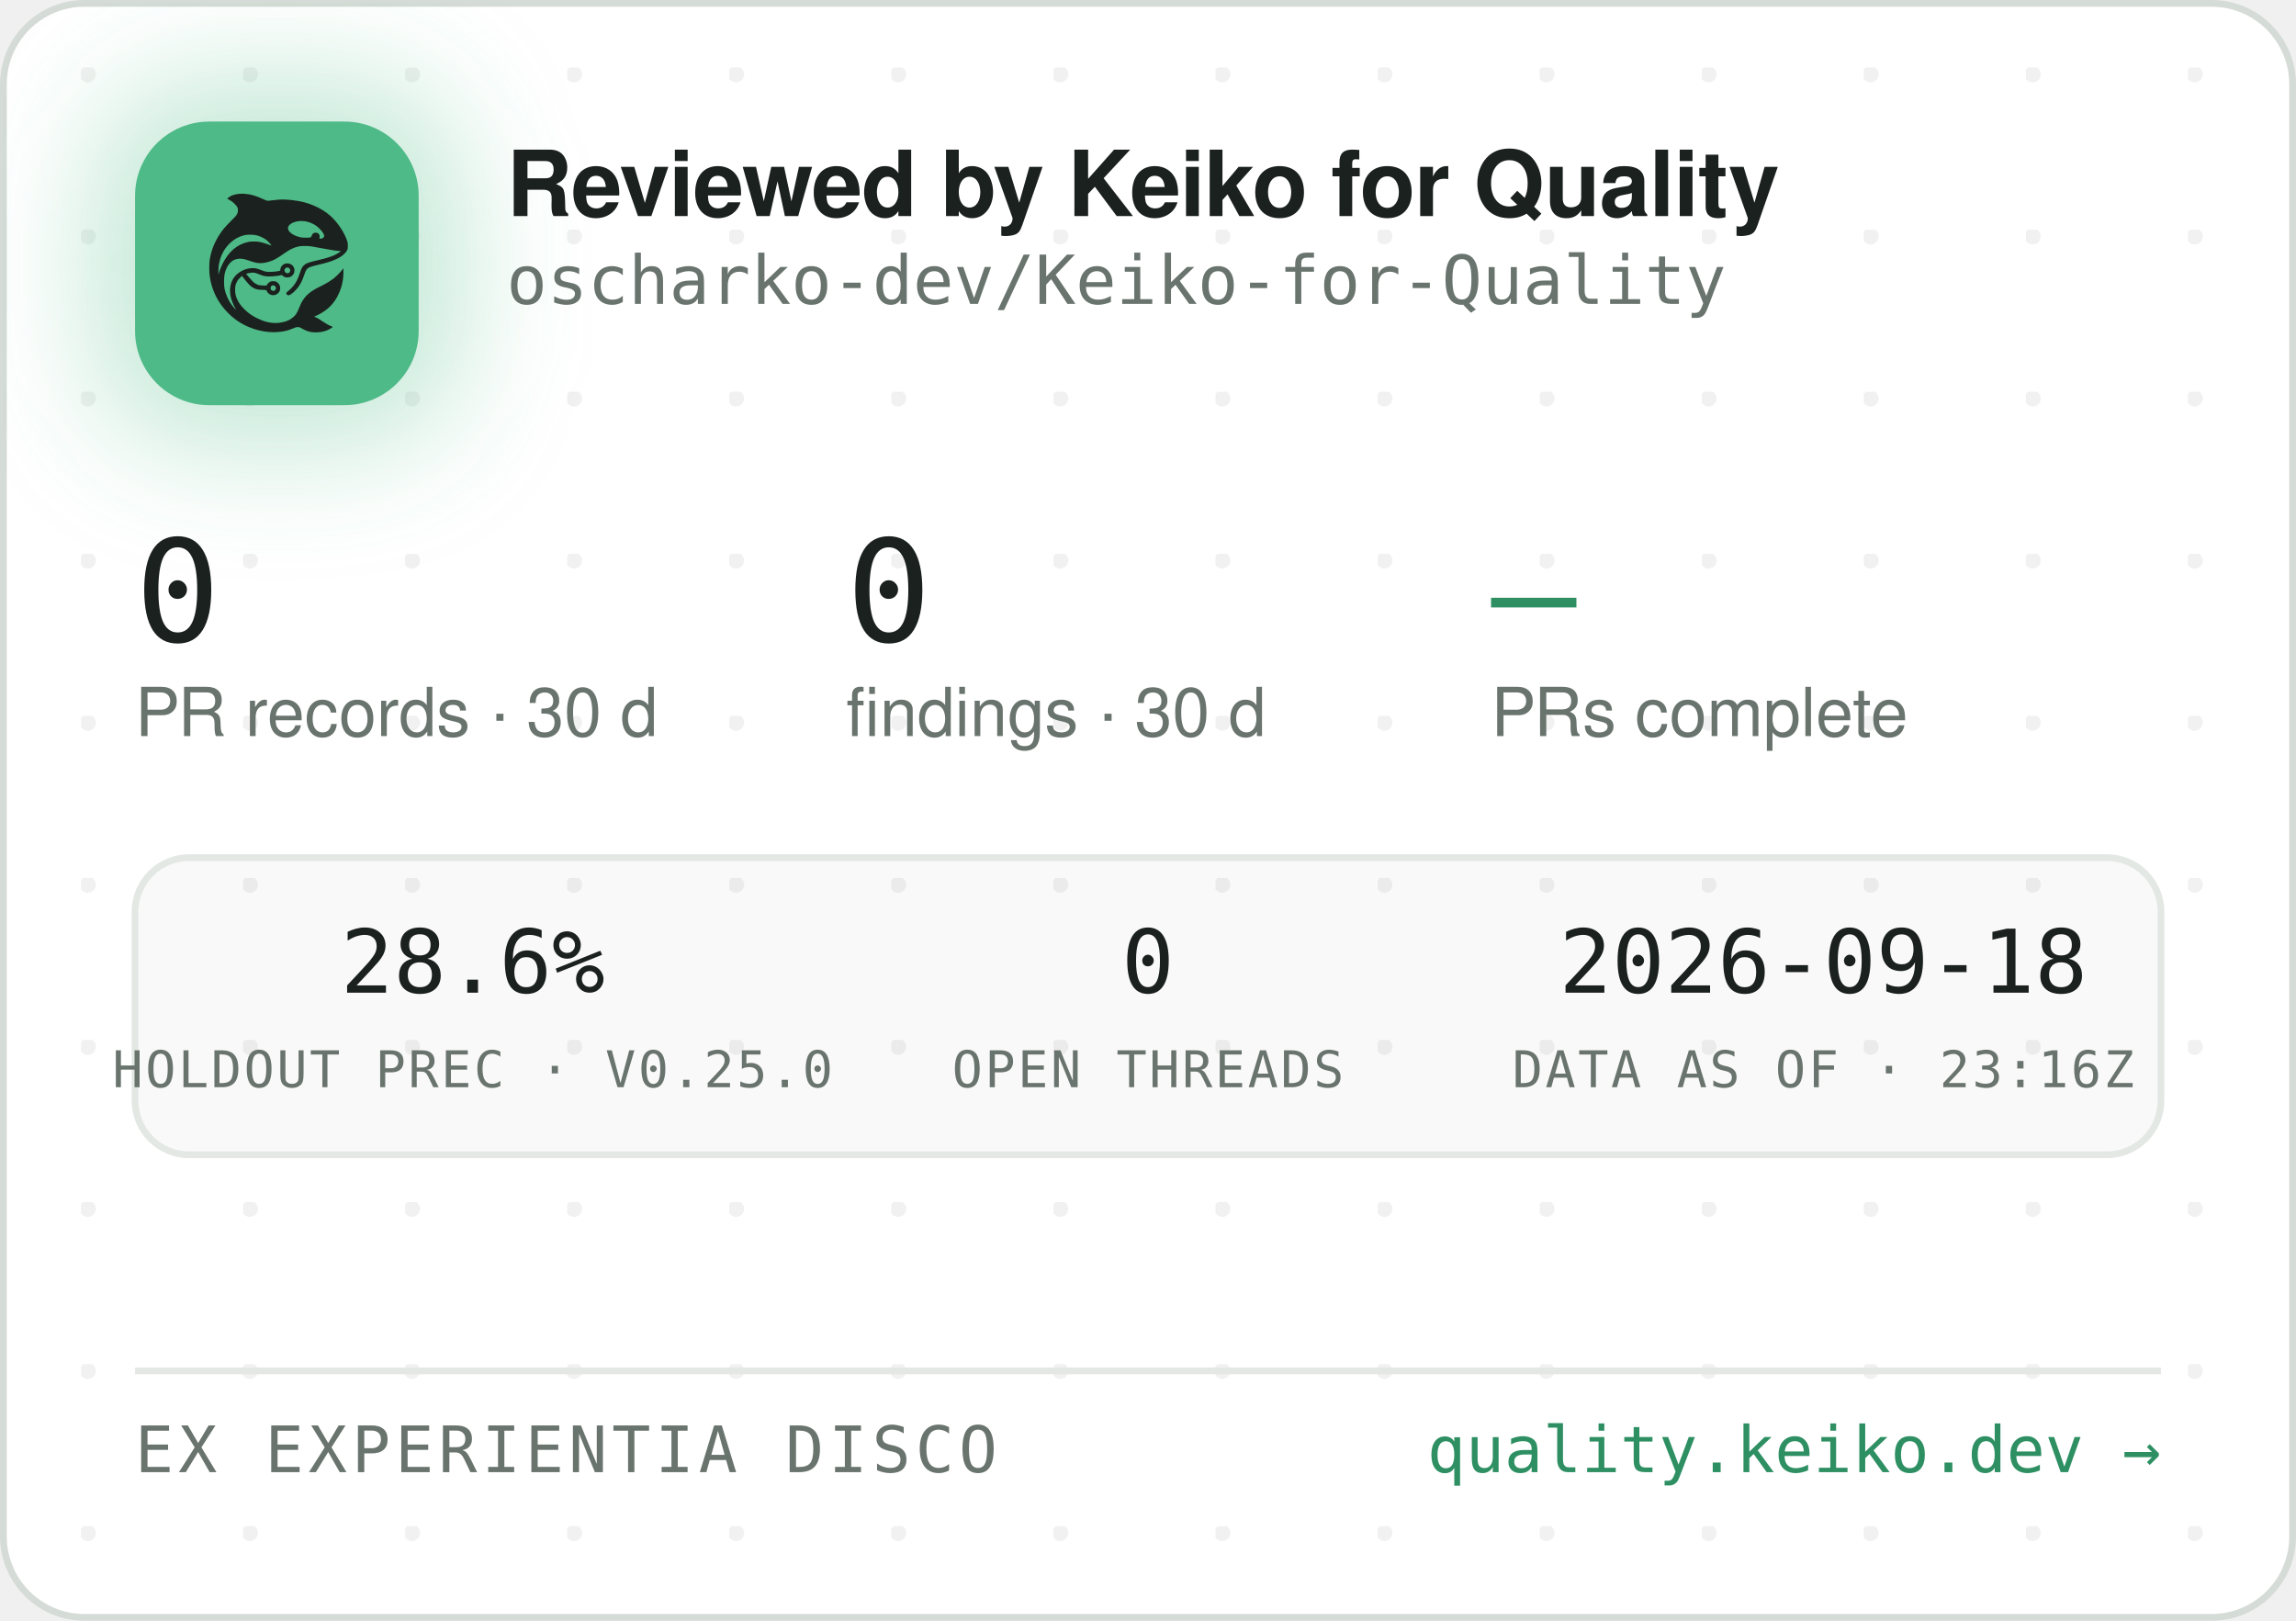
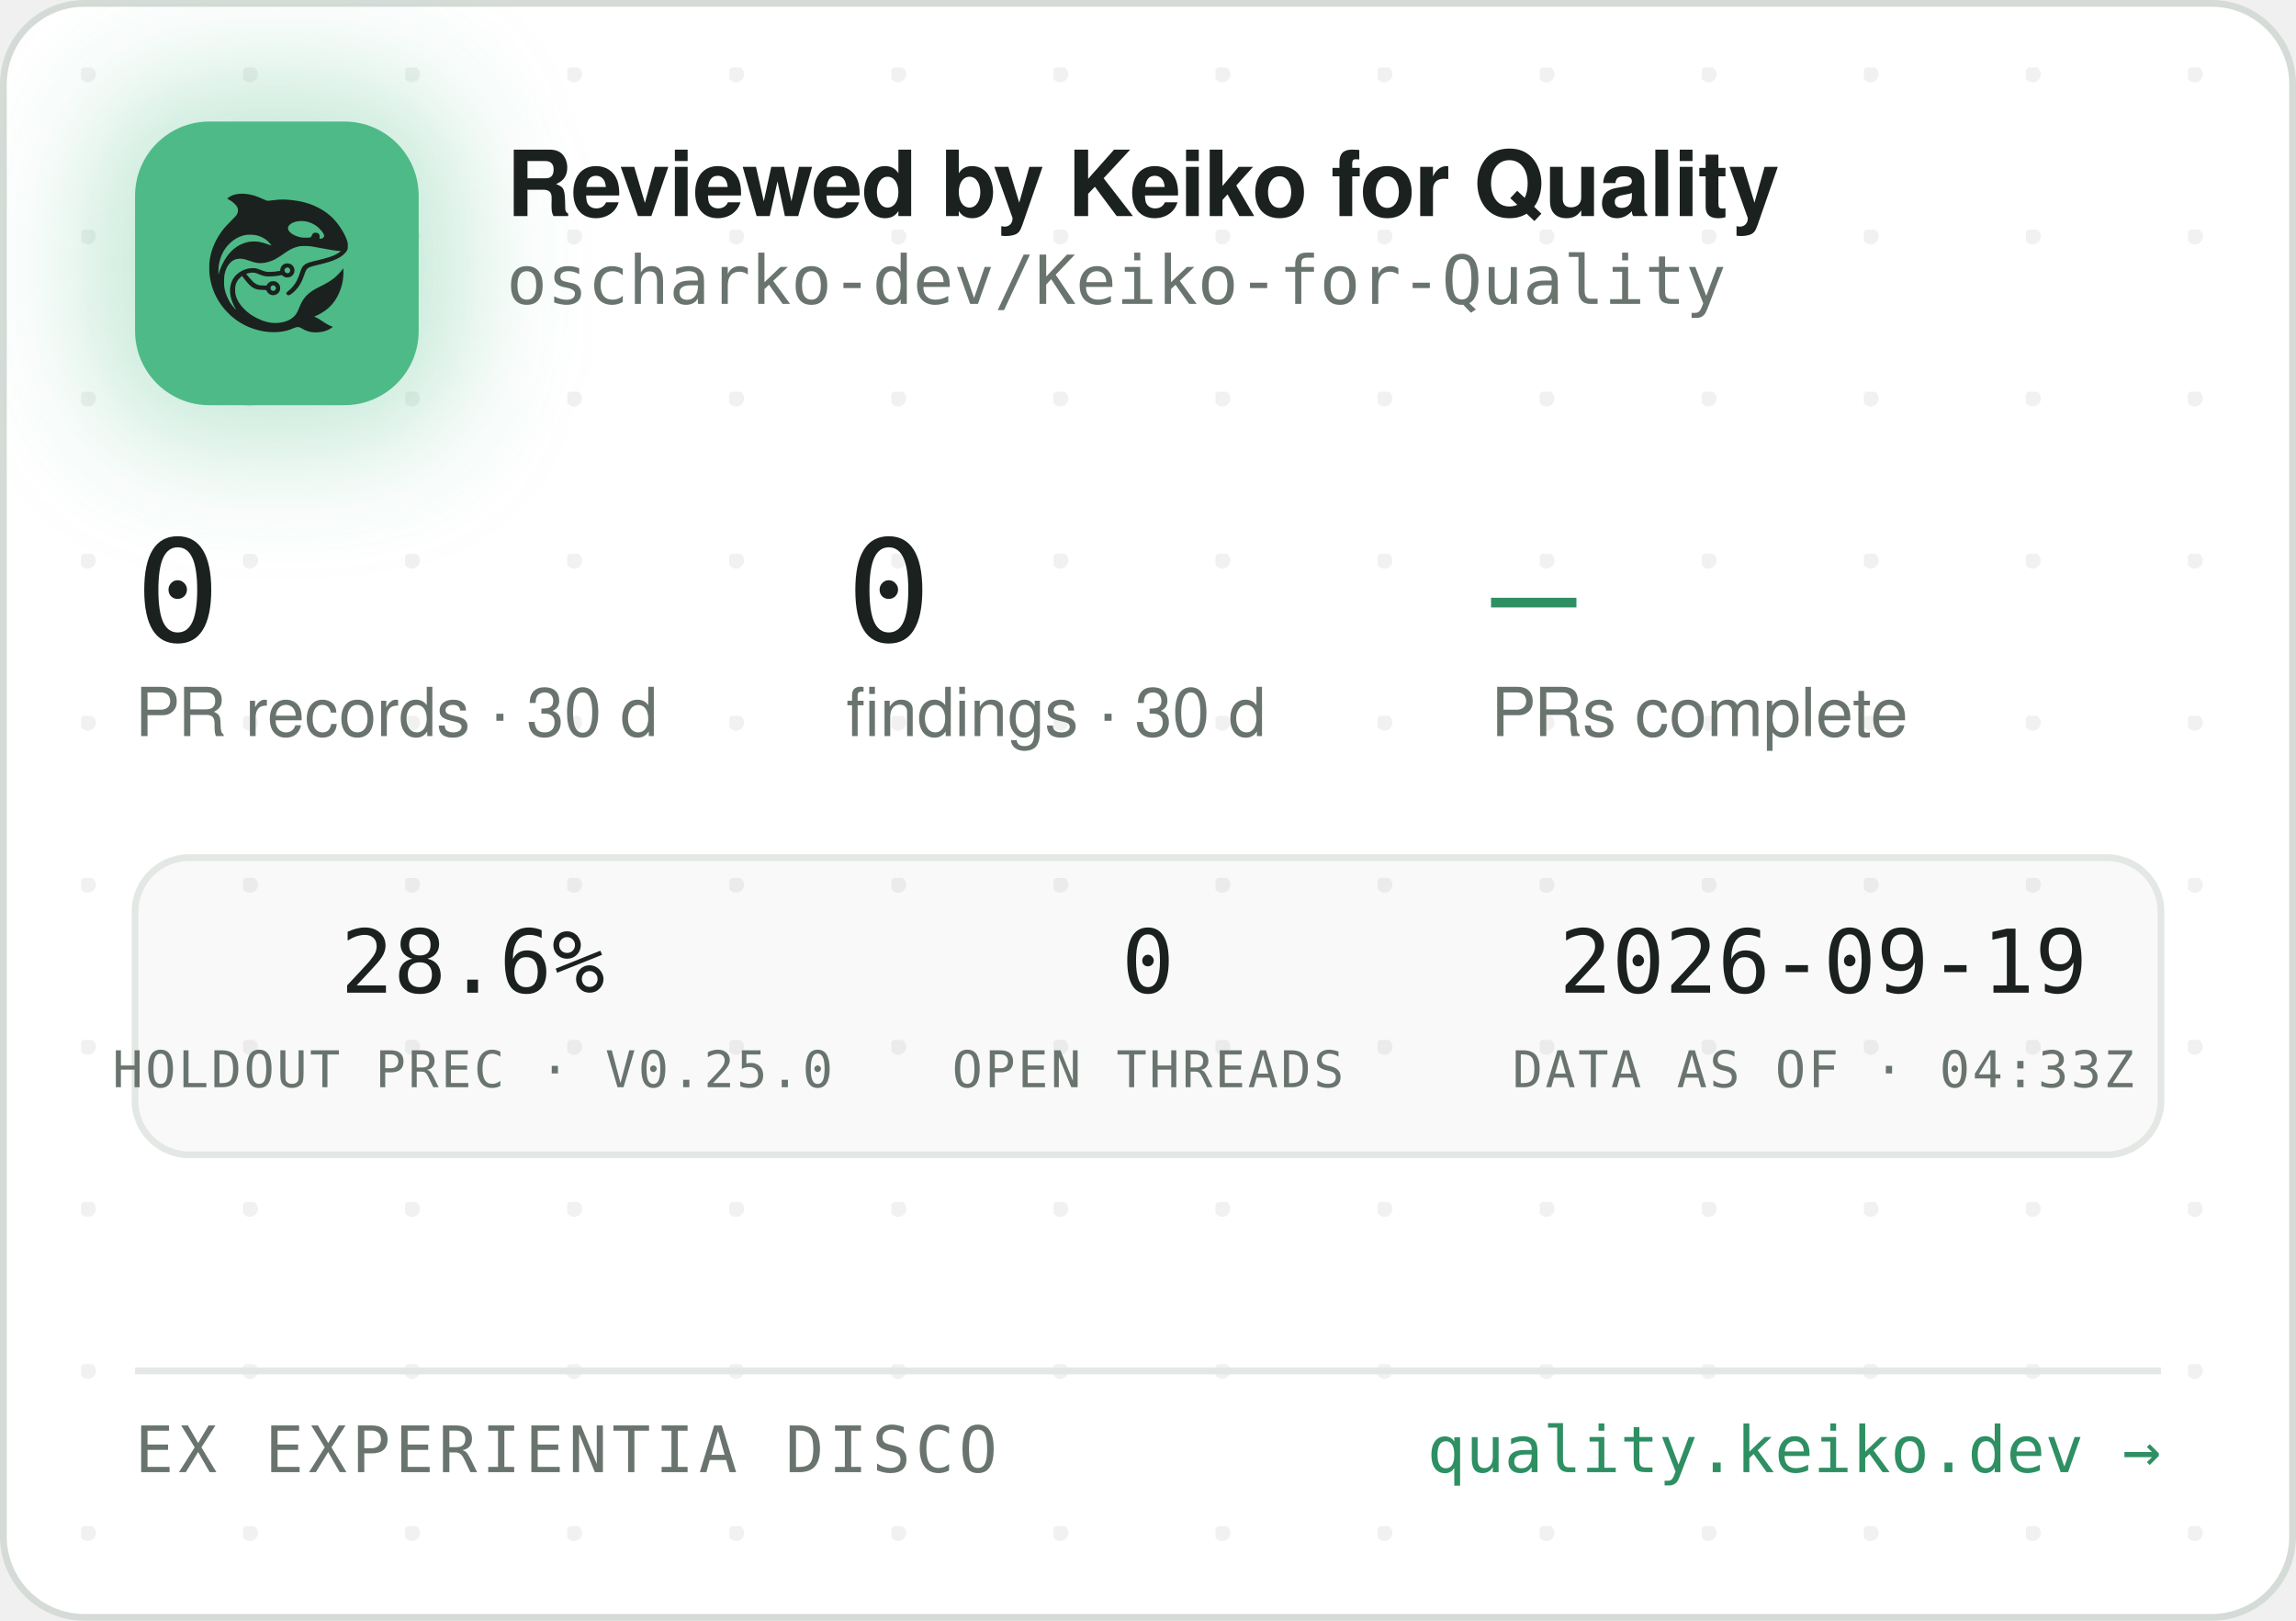
<svg xmlns="http://www.w3.org/2000/svg" width="340" height="240" viewBox="0 0 340 240" role="img" aria-label="Reviewed by Keiko for Quality — oscharko-dev/Keiko-for-Quality">
  <defs>
    <pattern id="dots" width="24" height="24" patternUnits="userSpaceOnUse" x="12" y="10">
      <circle cx="1" cy="1" r="1.2" fill="rgba(27,33,30,0.06)" />
    </pattern>
    <filter id="glow" x="-60%" y="-60%" width="220%" height="220%">
      <feGaussianBlur stdDeviation="9" />
    </filter>
    <clipPath id="card">
      <rect x="0.5" y="0.5" width="339" height="239" rx="12" />
    </clipPath>
  </defs>
  <rect x="0.5" y="0.5" width="339" height="239" rx="12" fill="#FFFFFF" stroke="#D5DBD6" />
  <rect x="0.5" y="0.5" width="339" height="239" rx="12" fill="url(#dots)" />
  <g clip-path="url(#card)">
    <rect x="14" y="12" width="54" height="54" rx="16" fill="rgba(78,186,135,0.35)" filter="url(#glow)" />
    <rect x="20" y="18" width="42" height="42" rx="11" fill="#4EBA87" />
    <g transform="translate(24,22) scale(0.03320312)">
      <g transform="translate(1024 0) scale(-1 1)">
        <g transform="translate(1024, 1024) scale(-0.1, -0.1)" fill="#1B211E" stroke="none">
          <path d="M3465 8223 c-144 -8 -314 -52 -408 -105 -69 -39 -146 -99 -146 -113 0 -5 30 -24 68 -42 146 -70 323 -229 377 -340 25 -49 29 -70 29 -138 -1 -72 -5 -88 -39 -160 -36 -75 -54 -95 -265 -305 -134 -132 -270 -279 -331 -355 -339 -425 -552 -896 -626 -1390 -25 -165 -25 -549 0 -720 92 -645 368 -1196 826 -1655 322 -324 710 -562 1145 -704 389 -126 793 -172 1155 -130 235 27 377 63 579 149 205 87 268 86 423 -7 102 -62 231 -115 335 -138 247 -56 562 -26 794 74 92 40 244 136 232 146 -4 3 -26 12 -48 19 -86 28 -246 116 -385 211 -162 112 -284 182 -357 207 l-48 17 40 15 c185 70 436 223 595 363 438 386 695 1014 678 1663 l-3 120 -50 -70 c-64 -90 -248 -280 -350 -362 -171 -136 -366 -255 -645 -391 -288 -140 -442 -243 -590 -391 -136 -137 -247 -316 -325 -526 -47 -127 -114 -262 -160 -326 -79 -107 -237 -224 -384 -283 -136 -55 -355 -96 -514 -96 -274 0 -548 71 -832 215 -242 123 -375 216 -553 389 -175 171 -287 332 -361 517 -44 114 -63 216 -63 359 0 152 17 233 74 350 35 70 59 102 136 179 l95 94 21 -29 c55 -75 219 -277 277 -338 171 -183 337 -256 582 -256 56 0 126 -3 155 -7 53 -6 54 -7 76 -57 30 -66 97 -128 172 -156 151 -57 318 11 395 160 33 62 34 193 3 261 -30 64 -88 125 -148 157 -44 23 -63 27 -141 27 -78 0 -97 -4 -140 -27 -58 -30 -131 -105 -141 -142 -6 -25 -8 -26 -93 -26 -47 0 -131 5 -186 10 -87 8 -111 15 -182 51 -45 22 -109 66 -143 96 -59 53 -326 361 -319 367 14 11 179 47 241 52 102 9 177 -7 318 -66 158 -66 243 -89 357 -99 157 -12 413 5 582 40 l93 19 44 -39 c59 -52 135 -75 228 -69 117 8 212 72 262 176 23 47 28 71 28 138 0 70 -4 89 -29 138 -55 110 -145 167 -270 174 -65 3 -91 0 -137 -18 -107 -40 -183 -140 -195 -257 l-6 -52 -51 -11 c-104 -23 -285 -41 -411 -42 -149 -1 -211 12 -402 88 -186 74 -256 88 -403 81 -193 -8 -377 -70 -546 -182 -342 -228 -485 -611 -399 -1064 30 -157 119 -388 209 -541 20 -35 35 -64 33 -66 -8 -8 -111 108 -190 214 -154 206 -278 489 -324 737 -28 154 -25 492 6 635 46 216 133 391 256 514 82 82 161 128 271 156 152 39 300 23 529 -57 217 -76 308 -101 410 -114 137 -17 284 -7 426 30 272 70 414 145 809 425 217 153 399 238 610 283 64 14 129 18 265 18 197 0 269 -9 615 -76 461 -89 843 -149 952 -149 41 0 41 0 23 -20 -28 -31 -169 -119 -254 -158 -167 -77 -388 -145 -716 -222 -399 -93 -508 -128 -608 -194 -102 -68 -160 -160 -217 -346 -35 -115 -102 -286 -149 -378 -85 -168 -227 -341 -377 -458 -105 -82 -115 -107 -69 -162 29 -34 65 -44 109 -29 86 29 261 181 371 322 126 162 201 309 295 581 61 176 90 232 145 283 62 57 163 93 470 165 439 104 640 169 863 278 206 100 368 240 434 375 32 67 33 71 33 198 -1 120 -3 138 -34 229 -98 294 -319 655 -573 936 -381 421 -968 723 -1618 834 -448 76 -767 83 -1169 25 -80 -12 -165 -19 -190 -17 -26 3 -90 26 -146 53 -343 162 -576 233 -842 255 -114 9 -141 10 -248 3z m2926 -1227 c164 -27 346 -102 485 -202 181 -129 354 -348 354 -448 0 -64 -75 -126 -154 -126 -60 0 -63 4 -52 70 8 50 7 65 -9 100 -29 64 -74 93 -151 98 -54 4 -70 1 -107 -21 -42 -25 -61 -52 -91 -129 -25 -64 -55 -73 -246 -73 -121 0 -187 5 -248 18 -318 70 -556 242 -556 402 0 218 388 374 775 311z m-2249 -611 c119 -21 208 -50 321 -106 114 -56 177 -100 266 -184 67 -63 157 -173 148 -181 -2 -3 -61 18 -130 45 -131 52 -298 100 -427 122 -113 20 -367 17 -470 -4 -502 -106 -885 -433 -1160 -992 -70 -142 -160 -379 -160 -424 0 -9 -5 -23 -11 -31 -13 -19 -5 316 10 410 80 482 295 846 661 1117 145 107 350 197 522 228 100 18 326 18 430 0z m1485 -1456 c95 -36 119 -159 42 -223 -78 -66 -209 -1 -209 104 0 60 33 100 99 121 36 10 36 10 68 -2z m-591 -822 c29 -26 37 -42 40 -77 6 -54 -9 -86 -55 -117 -41 -28 -70 -29 -119 -4 -44 22 -62 55 -62 112 0 51 13 75 53 99 50 31 101 26 143 -13z" />
        </g>
      </g>
    </g>
    <text x="75" y="32" font-family="-apple-system,'Segoe UI',Helvetica,Arial,sans-serif" font-size="13.5" font-weight="650" letter-spacing="-0.14" fill="#1B211E">Reviewed by Keiko for Quality</text>
    <text x="75" y="45" font-family="'JetBrains Mono',SFMono-Regular,Consolas,Menlo,monospace" font-size="10" fill="#6A746E">oscharko-dev/Keiko-for-Quality</text>
    <text x="20" y="95" font-family="'JetBrains Mono',SFMono-Regular,Consolas,Menlo,monospace" font-size="21" fill="#1B211E">0</text>
    <text x="20" y="109" font-family="-apple-system,'Segoe UI',Helvetica,Arial,sans-serif" font-size="10" fill="#6A746E">PR records · 30 d</text>
    <text x="125.3" y="95" font-family="'JetBrains Mono',SFMono-Regular,Consolas,Menlo,monospace" font-size="21" fill="#1B211E">0</text>
    <text x="125.3" y="109" font-family="-apple-system,'Segoe UI',Helvetica,Arial,sans-serif" font-size="10" fill="#6A746E">findings · 30 d</text>
    <text x="220.8" y="95" font-family="'JetBrains Mono',SFMono-Regular,Consolas,Menlo,monospace" font-size="21" fill="#2E8F63">—</text>
    <text x="220.8" y="109" font-family="-apple-system,'Segoe UI',Helvetica,Arial,sans-serif" font-size="10" fill="#6A746E">PRs complete</text>
    <rect x="20" y="127" width="300" height="44" rx="8" fill="rgba(27,33,30,0.025)" stroke="#E3E8E4" />
    <text x="70" y="147" text-anchor="middle" font-family="'JetBrains Mono',SFMono-Regular,Consolas,Menlo,monospace" font-size="13" fill="#1B211E">28.6%</text>
    <text x="70" y="161" text-anchor="middle" font-family="'JetBrains Mono',SFMono-Regular,Consolas,Menlo,monospace" font-size="7.5" letter-spacing="0.35" fill="#6A746E">HOLDOUT PREC · V0.25.0</text>
    <text x="170" y="147" text-anchor="middle" font-family="'JetBrains Mono',SFMono-Regular,Consolas,Menlo,monospace" font-size="13" fill="#1B211E">0</text>
    <text x="170" y="161" text-anchor="middle" font-family="'JetBrains Mono',SFMono-Regular,Consolas,Menlo,monospace" font-size="7.5" letter-spacing="0.35" fill="#6A746E">OPEN THREADS</text>
-     <text x="270" y="147" text-anchor="middle" font-family="'JetBrains Mono',SFMono-Regular,Consolas,Menlo,monospace" font-size="13" fill="#1B211E">2026-09-18</text>
-     <text x="270" y="161" text-anchor="middle" font-family="'JetBrains Mono',SFMono-Regular,Consolas,Menlo,monospace" font-size="7.5" letter-spacing="0.35" fill="#6A746E">DATA AS OF · 23:16Z</text>
+     <text x="270" y="147" text-anchor="middle" font-family="'JetBrains Mono',SFMono-Regular,Consolas,Menlo,monospace" font-size="13" fill="#1B211E">2026-09-19</text>
+     <text x="270" y="161" text-anchor="middle" font-family="'JetBrains Mono',SFMono-Regular,Consolas,Menlo,monospace" font-size="7.5" letter-spacing="0.35" fill="#6A746E">DATA AS OF · 04:33Z</text>
    <line x1="20" y1="203" x2="320" y2="203" stroke="#E3E8E4" />
    <text x="20" y="218" font-family="'JetBrains Mono',SFMono-Regular,Consolas,Menlo,monospace" font-size="9.5" letter-spacing="0.7" fill="#6A746E">EX EXPERIENTIA DISCO</text>
    <text x="320" y="218" text-anchor="end" font-family="'JetBrains Mono',SFMono-Regular,Consolas,Menlo,monospace" font-size="9.5" fill="#2E8F63">quality.keiko.dev →</text>
  </g>
</svg>
